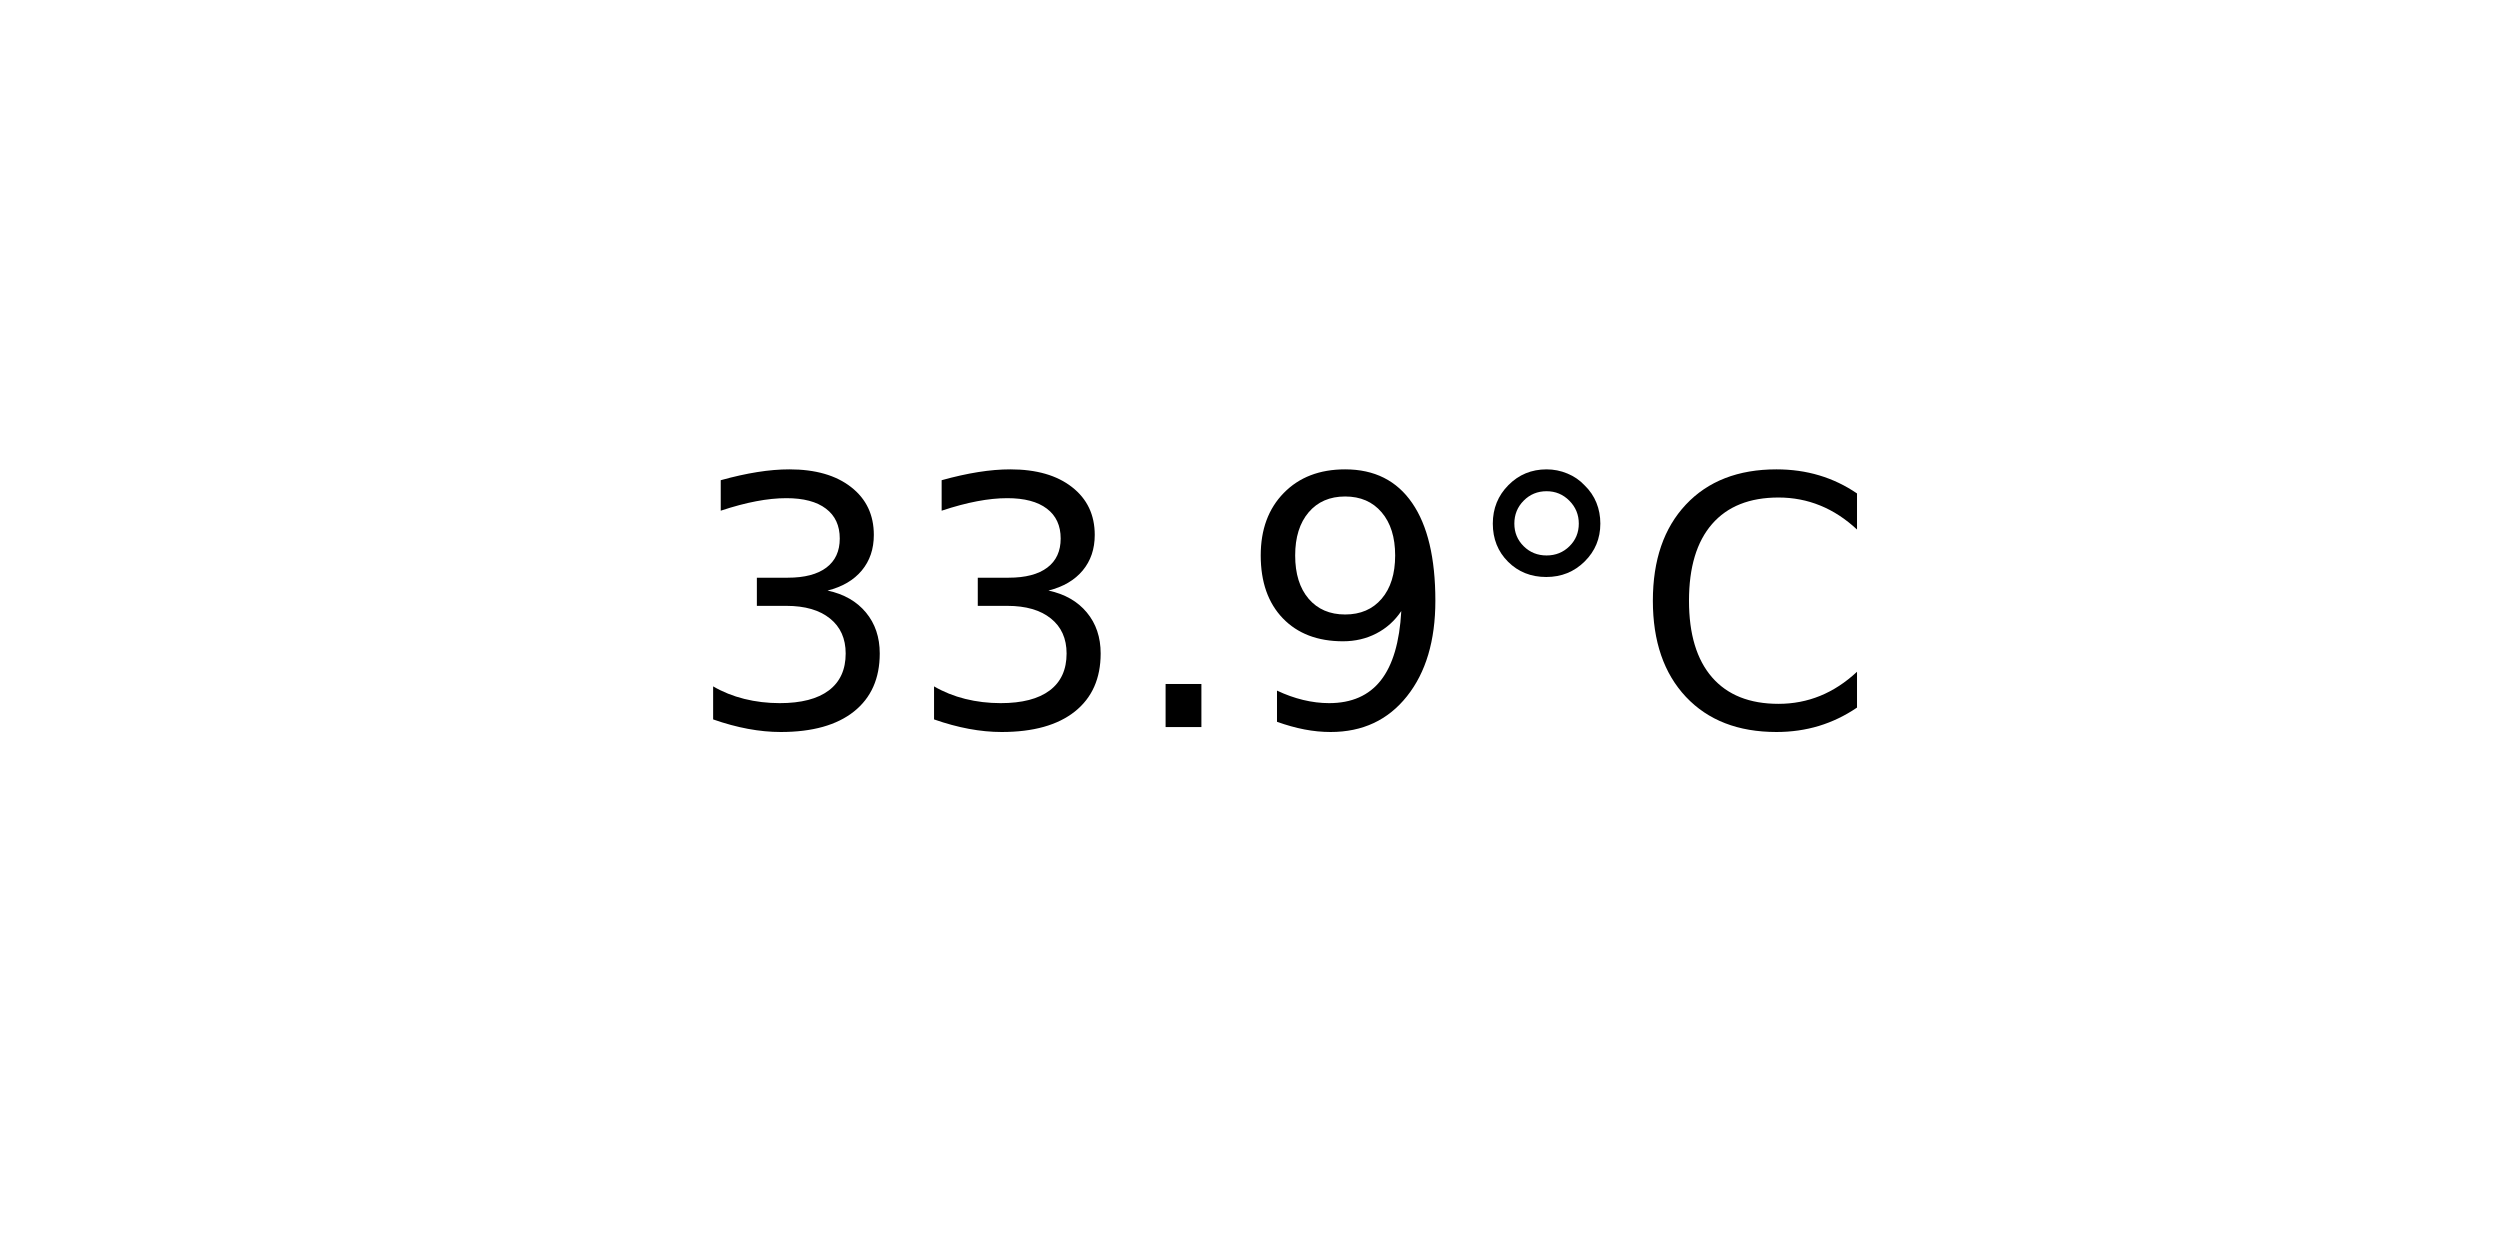
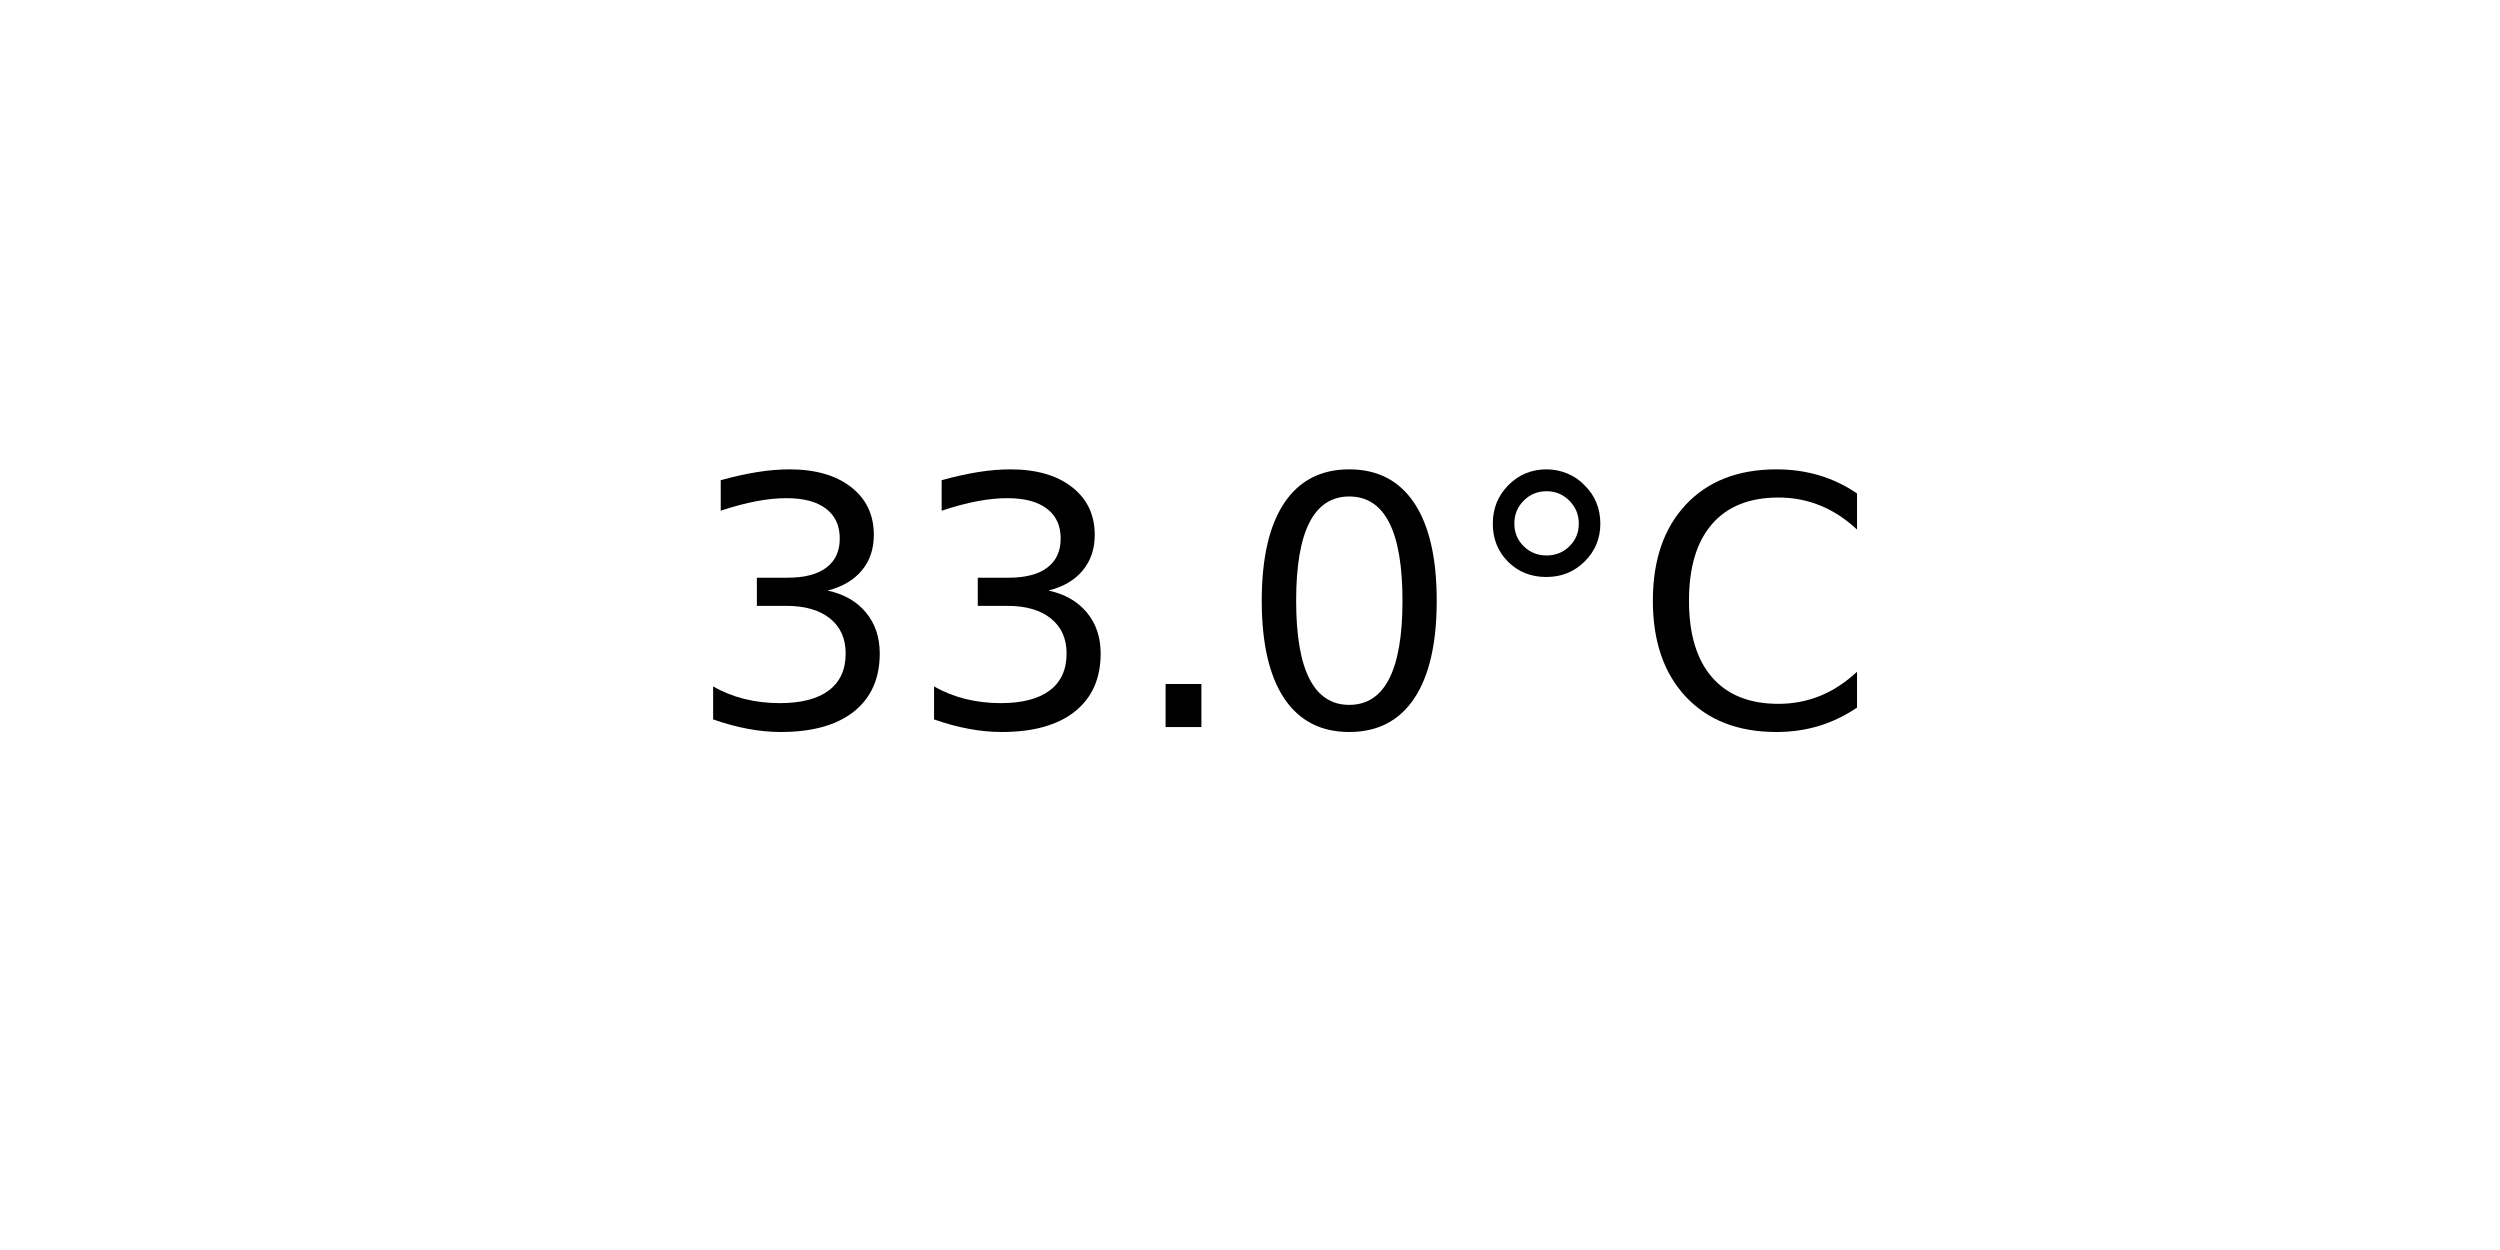
<svg xmlns="http://www.w3.org/2000/svg" xmlns:xlink="http://www.w3.org/1999/xlink" width="72pt" height="36pt" viewBox="0 0 72 36" version="1.1">
  <defs>
    <style type="text/css">*{stroke-linejoin: round; stroke-linecap: butt}</style>
  </defs>
  <g id="figure_1">
    <g id="axes_1">
      <g id="text_1">
        <g transform="translate(19.77578 20.93937) scale(0.1 -0.1)">
          <defs>
            <path id="DejaVuSans-33" d="M 2597 2516  Q 3050 2419 3304 2112  Q 3559 1806 3559 1356  Q 3559 666 3084 287  Q 2609 -91 1734 -91  Q 1441 -91 1130 -33  Q 819 25 488 141  L 488 750  Q 750 597 1062 519  Q 1375 441 1716 441  Q 2309 441 2620 675  Q 2931 909 2931 1356  Q 2931 1769 2642 2001  Q 2353 2234 1838 2234  L 1294 2234  L 1294 2753  L 1863 2753  Q 2328 2753 2575 2939  Q 2822 3125 2822 3475  Q 2822 3834 2567 4026  Q 2313 4219 1838 4219  Q 1578 4219 1281 4162  Q 984 4106 628 3988  L 628 4550  Q 988 4650 1302 4700  Q 1616 4750 1894 4750  Q 2613 4750 3031 4423  Q 3450 4097 3450 3541  Q 3450 3153 3228 2886  Q 3006 2619 2597 2516  z " transform="scale(0.015625)" />
            <path id="DejaVuSans-2e" d="M 684 794  L 1344 794  L 1344 0  L 684 0  L 684 794  z " transform="scale(0.015625)" />
-             <path id="DejaVuSans-39" d="M 703 97  L 703 672  Q 941 559 1184 500  Q 1428 441 1663 441  Q 2288 441 2617 861  Q 2947 1281 2994 2138  Q 2813 1869 2534 1725  Q 2256 1581 1919 1581  Q 1219 1581 811 2004  Q 403 2428 403 3163  Q 403 3881 828 4315  Q 1253 4750 1959 4750  Q 2769 4750 3195 4129  Q 3622 3509 3622 2328  Q 3622 1225 3098 567  Q 2575 -91 1691 -91  Q 1453 -91 1209 -44  Q 966 3 703 97  z M 1959 2075  Q 2384 2075 2632 2365  Q 2881 2656 2881 3163  Q 2881 3666 2632 3958  Q 2384 4250 1959 4250  Q 1534 4250 1286 3958  Q 1038 3666 1038 3163  Q 1038 2656 1286 2365  Q 1534 2075 1959 2075  z " transform="scale(0.015625)" />
+             <path id="DejaVuSans-30" d="M 2034 4250  Q 1547 4250 1301 3770  Q 1056 3291 1056 2328  Q 1056 1369 1301 889  Q 1547 409 2034 409  Q 2525 409 2770 889  Q 3016 1369 3016 2328  Q 3016 3291 2770 3770  Q 2525 4250 2034 4250  z M 2034 4750  Q 2819 4750 3233 4129  Q 3647 3509 3647 2328  Q 3647 1150 3233 529  Q 2819 -91 2034 -91  Q 1250 -91 836 529  Q 422 1150 422 2328  Q 422 3509 836 4129  Q 1250 4750 2034 4750  z " transform="scale(0.015625)" />
            <path id="DejaVuSans-b0" d="M 1600 4347  Q 1350 4347 1178 4173  Q 1006 4000 1006 3750  Q 1006 3503 1178 3333  Q 1350 3163 1600 3163  Q 1850 3163 2022 3333  Q 2194 3503 2194 3750  Q 2194 3997 2020 4172  Q 1847 4347 1600 4347  z M 1600 4750  Q 1800 4750 1984 4673  Q 2169 4597 2303 4453  Q 2447 4313 2519 4134  Q 2591 3956 2591 3750  Q 2591 3338 2302 3052  Q 2013 2766 1594 2766  Q 1172 2766 890 3047  Q 609 3328 609 3750  Q 609 4169 896 4459  Q 1184 4750 1600 4750  z " transform="scale(0.015625)" />
            <path id="DejaVuSans-43" d="M 4122 4306  L 4122 3641  Q 3803 3938 3442 4084  Q 3081 4231 2675 4231  Q 1875 4231 1450 3742  Q 1025 3253 1025 2328  Q 1025 1406 1450 917  Q 1875 428 2675 428  Q 3081 428 3442 575  Q 3803 722 4122 1019  L 4122 359  Q 3791 134 3420 21  Q 3050 -91 2638 -91  Q 1578 -91 968 557  Q 359 1206 359 2328  Q 359 3453 968 4101  Q 1578 4750 2638 4750  Q 3056 4750 3426 4639  Q 3797 4528 4122 4306  z " transform="scale(0.015625)" />
          </defs>
          <use xlink:href="#DejaVuSans-33" />
          <use xlink:href="#DejaVuSans-33" x="63.623" />
          <use xlink:href="#DejaVuSans-2e" x="127.246" />
-           <use xlink:href="#DejaVuSans-39" x="159.033" />
+           <use xlink:href="#DejaVuSans-30" x="159.033" />
          <use xlink:href="#DejaVuSans-b0" x="222.656" />
          <use xlink:href="#DejaVuSans-43" x="272.656" />
        </g>
      </g>
    </g>
  </g>
</svg>
